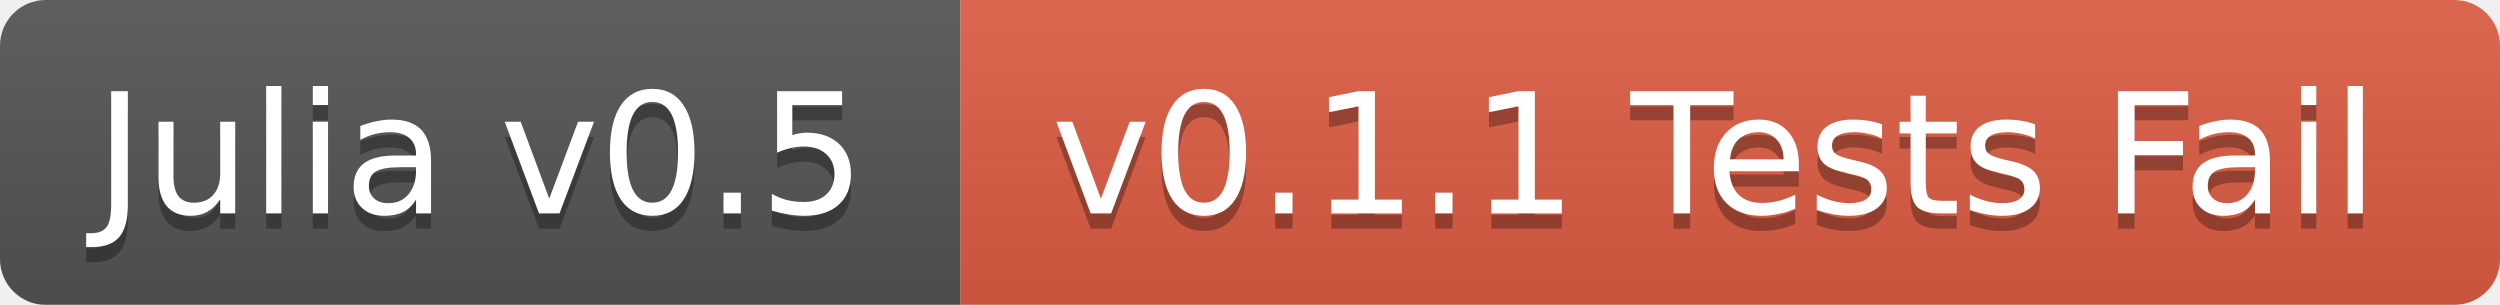
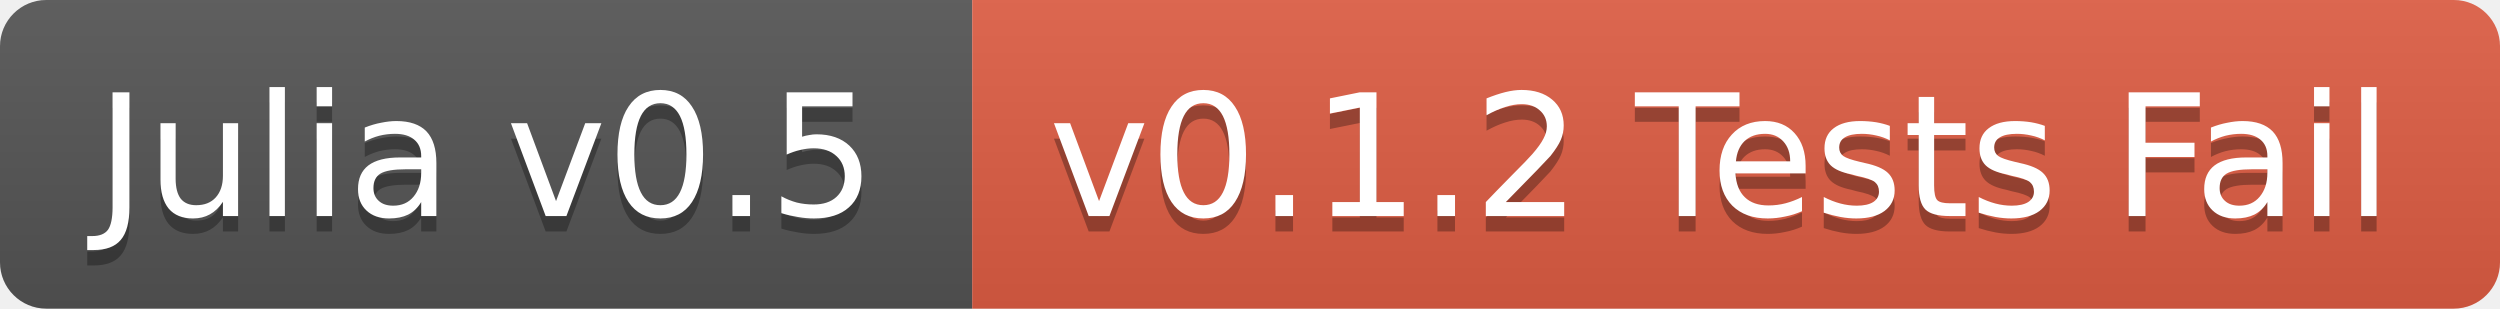
- <svg xmlns="http://www.w3.org/2000/svg" width="164" height="20">
+ <svg xmlns="http://www.w3.org/2000/svg" width="162" height="20">
  <linearGradient id="b" x2="0" y2="100%">
    <stop offset="0" stop-color="#bbb" stop-opacity=".1" />
    <stop offset="1" stop-opacity=".1" />
  </linearGradient>
-   <mask id="a">
-     <rect width="164" height="20" rx="3" fill="#fff" />
-   </mask>
-   <g mask="url(#a)">
+   <clipPath id="a">
+     <rect width="162" height="20" rx="3" fill="#fff" />
+   </clipPath>
+   <g clip-path="url(#a)">
    <path fill="#555" d="M0 0h63v20H0z" />
-     <path fill="#e05d44" d="M63 0h101v20H63z" />
-     <path fill="url(#b)" d="M0 0h164v20H0z" />
+     <path fill="#e05d44" d="M63 0h99v20H63z" />
+     <path fill="url(#b)" d="M0 0h162v20H0z" />
  </g>
  <g fill="#fff" text-anchor="middle" font-family="DejaVu Sans,Verdana,Geneva,sans-serif" font-size="11">
    <text x="31.5" y="15" fill="#010101" fill-opacity=".3">Julia v0.5</text>
    <text x="31.5" y="14">Julia v0.5</text>
-     <text x="112.5" y="15" fill="#010101" fill-opacity=".3">v0.1.1 Tests Fail</text>
-     <text x="112.5" y="14">v0.1.1 Tests Fail</text>
+     <text x="111.5" y="15" fill="#010101" fill-opacity=".3">v0.1.2 Tests Fail</text>
+     <text x="111.5" y="14">v0.1.2 Tests Fail</text>
  </g>
</svg>
